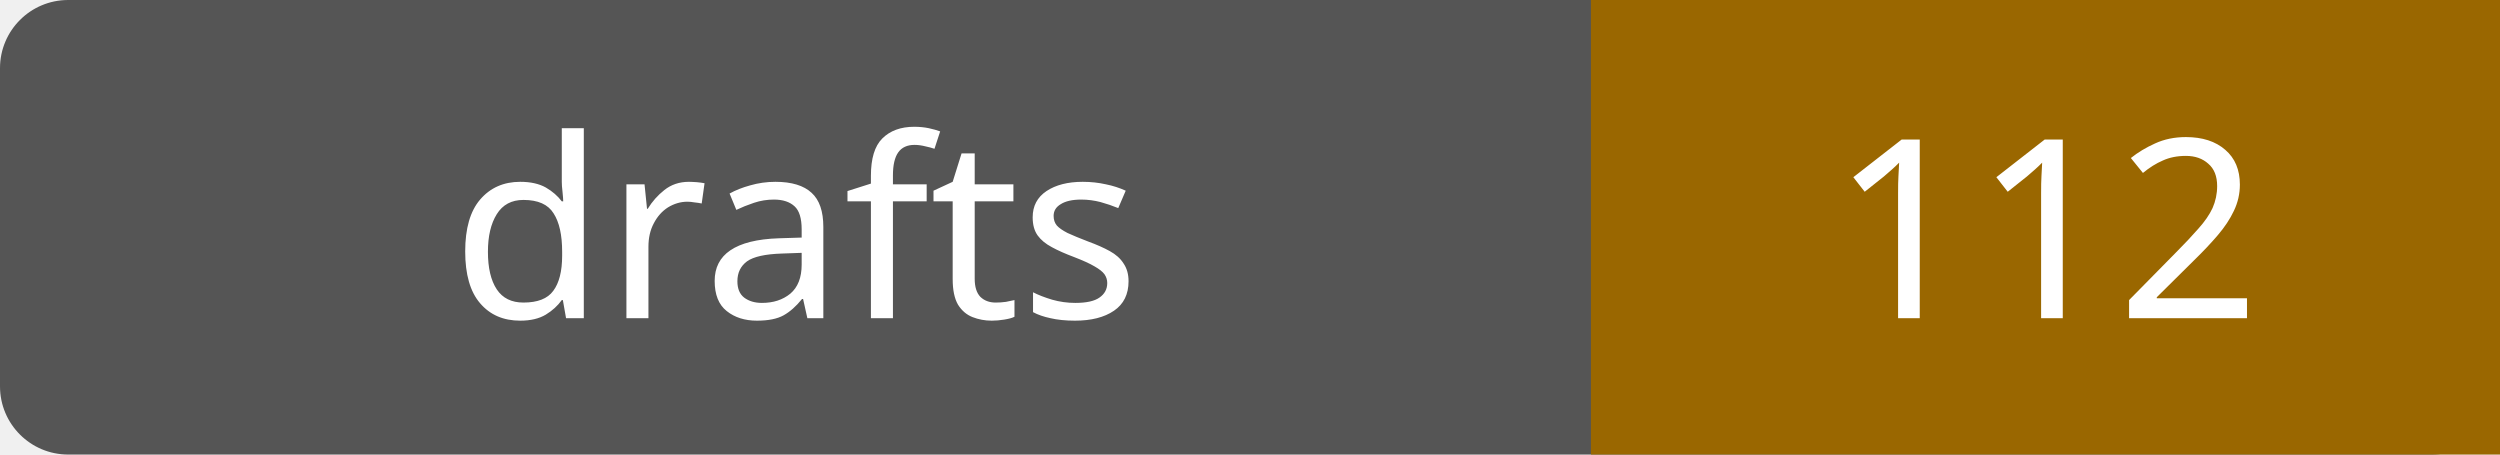
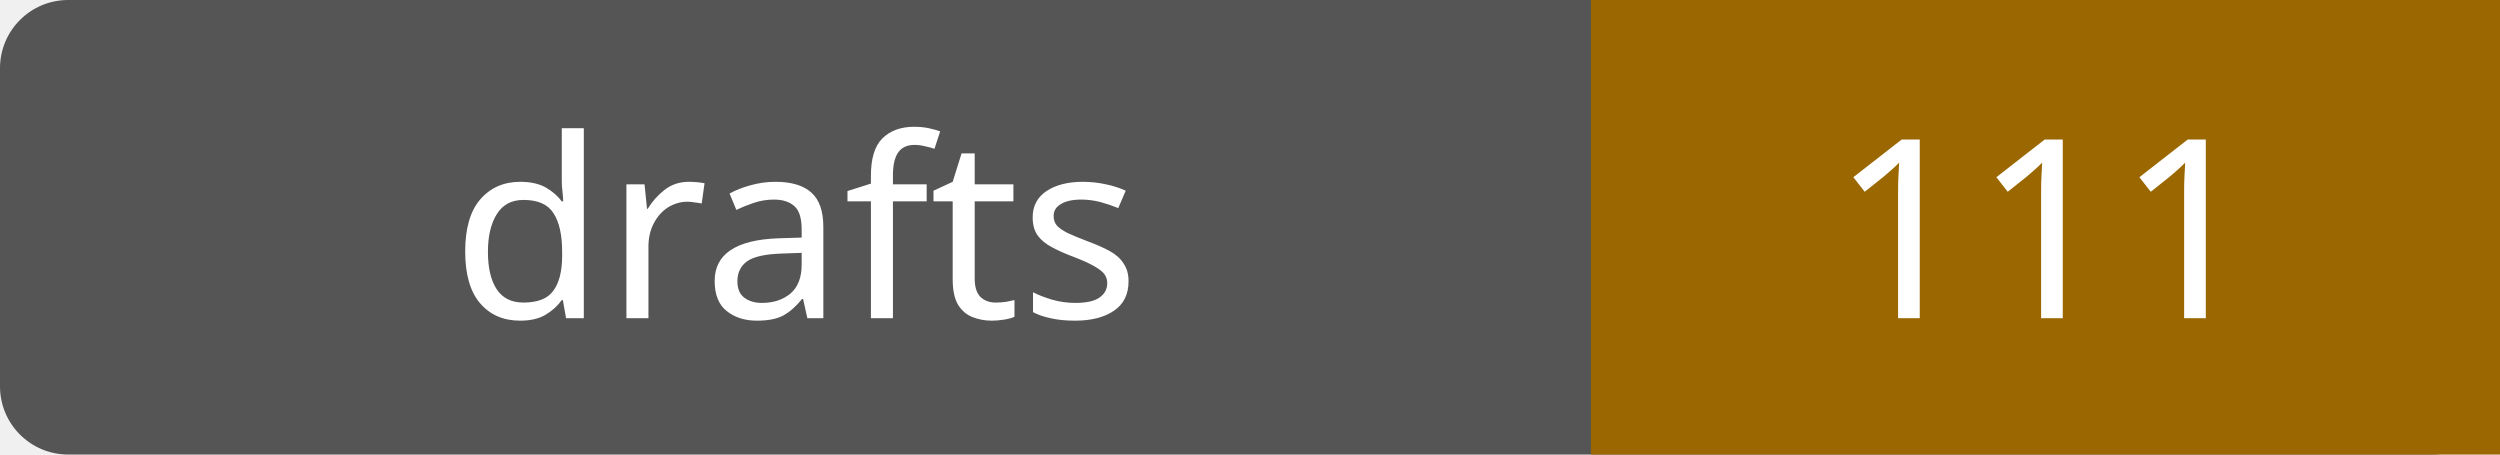
- <svg xmlns="http://www.w3.org/2000/svg" width="110" height="20" role="img" aria-label="drafts: 112">
+ <svg xmlns="http://www.w3.org/2000/svg" width="110" height="20" role="img" aria-label="drafts: 111">
  <rect width="110" height="20" rx="3" fill="#555" />
  <path fill="#9a6700" d="M70 0h40v20H70z" />
  <g fill="#fff" text-anchor="middle" font-family="Verdana,sans-serif" font-size="11">
    <text x="35.0" y="14">drafts</text>
-     <text x="90.0" y="14">112</text>
+     <text x="90.0" y="14">111</text>
  </g>
</svg>
